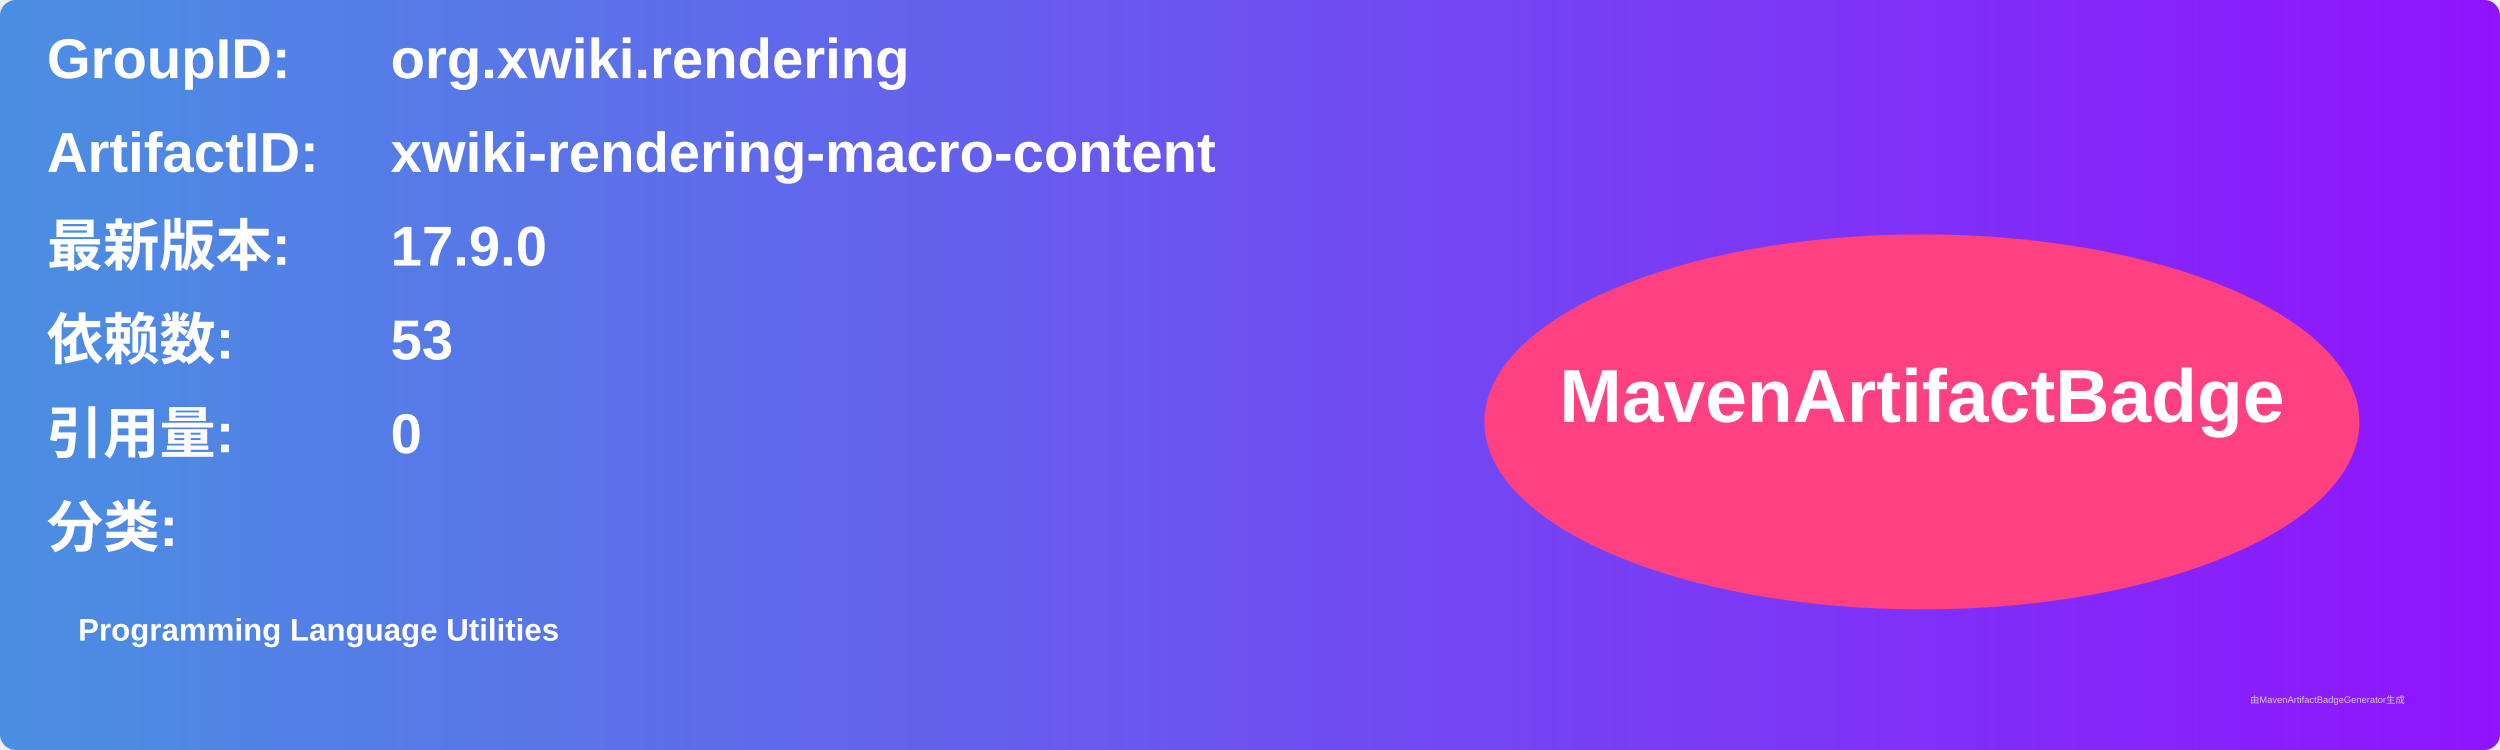
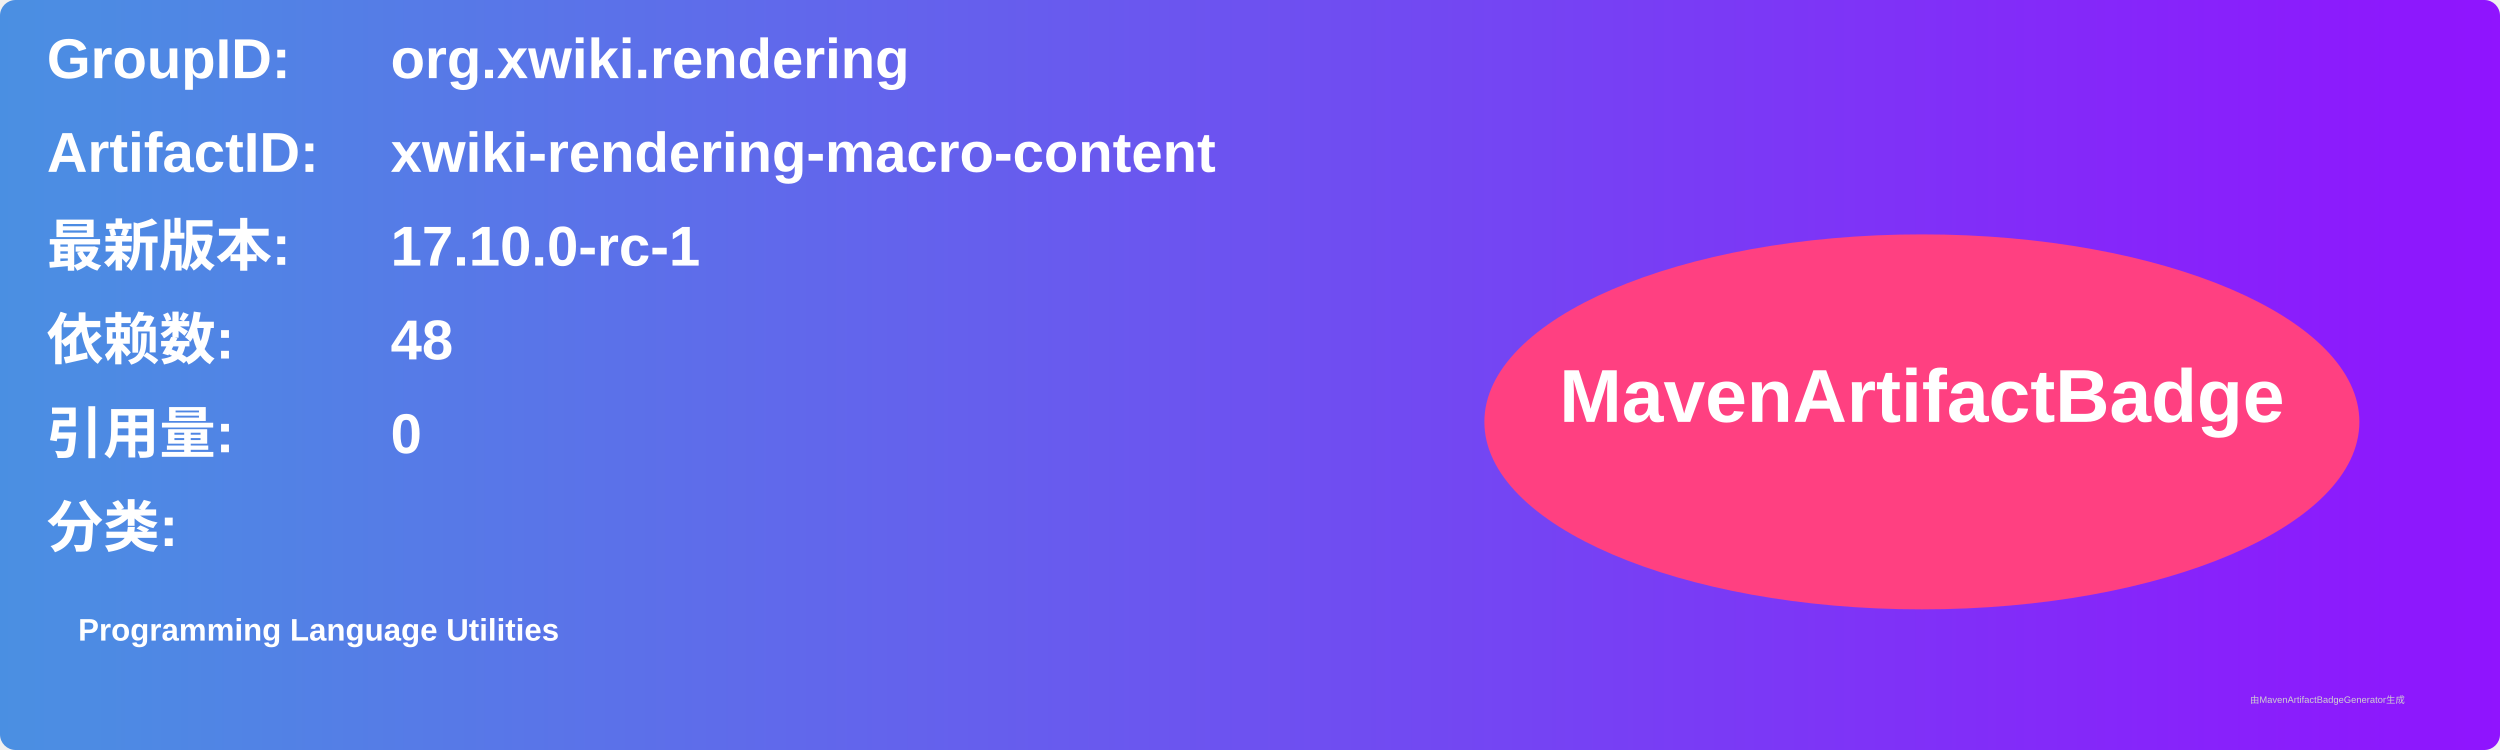
<svg xmlns="http://www.w3.org/2000/svg" width="800" height="240" viewBox="0 0 800 240">
  <linearGradient id="grad" x1="0%" y1="0%" x2="100%" y2="0%">
    <stop offset="0%" stop-color="#4a90e2" />
    <stop offset="100%" stop-color="#9013fe" />
  </linearGradient>
  <rect width="100%" height="100%" rx="5" ry="5" fill="url(#grad)" />
  <g transform="translate(15, 15)">
    <text x="0" y="10" font-family="Arial" font-size="18" fill="white" font-weight="bold" width="260">GroupID:</text>
    <text x="110" y="10" font-family="Arial" font-size="18" fill="white" font-weight="bold" width="460">org.xwiki.rendering</text>
    <text x="0" y="40" font-family="Arial" font-size="18" fill="white" font-weight="bold" width="260">ArtifactID:</text>
    <text x="110" y="40" font-family="Arial" font-size="18" fill="white" font-weight="bold" width="460">xwiki-rendering-macro-content</text>
    <text x="0" y="70" font-family="Arial" font-size="18" fill="white" font-weight="bold">最新版本:</text>
    <text x="110" y="70" font-family="Arial" font-size="18" fill="white" font-weight="bold">
-       <tspan font-weight="bold">17.9.0</tspan>
+       <tspan font-weight="bold">17.10.0-rc-1</tspan>
    </text>
    <text x="0" y="100" font-family="Arial" font-size="18" fill="white" font-weight="bold">依赖数: </text>
    <text x="110" y="100" font-family="Arial" font-size="18" fill="white">
-       <tspan font-weight="bold">53</tspan>
+       <tspan font-weight="bold">48</tspan>
    </text>
    <text x="0" y="130" font-family="Arial" font-size="18" fill="white" font-weight="bold">引用量: </text>
    <text x="110" y="130" font-family="Arial" font-size="18" fill="white">
      <tspan font-weight="bold">0</tspan>
    </text>
    <text x="0" y="160" font-family="Arial" font-size="18" fill="white" font-weight="bold">分类:</text>
    <text x="10" y="190" font-family="Arial" font-size="10" fill="white">
      <tspan font-weight="bold">Programming Language Utilities</tspan>
    </text>
    <ellipse cx="600" cy="120" rx="140" ry="60" fill="#ff4081" />
    <text x="600" y="120" text-anchor="middle" font-family="Arial" font-size="24" fill="white" font-weight="bold">MavenArtifactBadge</text>
  </g>
  <text x="720" y="225" font-family="Arial" font-size="3" fill="#d0d0d0">由MavenArtifactBadgeGenerator生成</text>
</svg>
